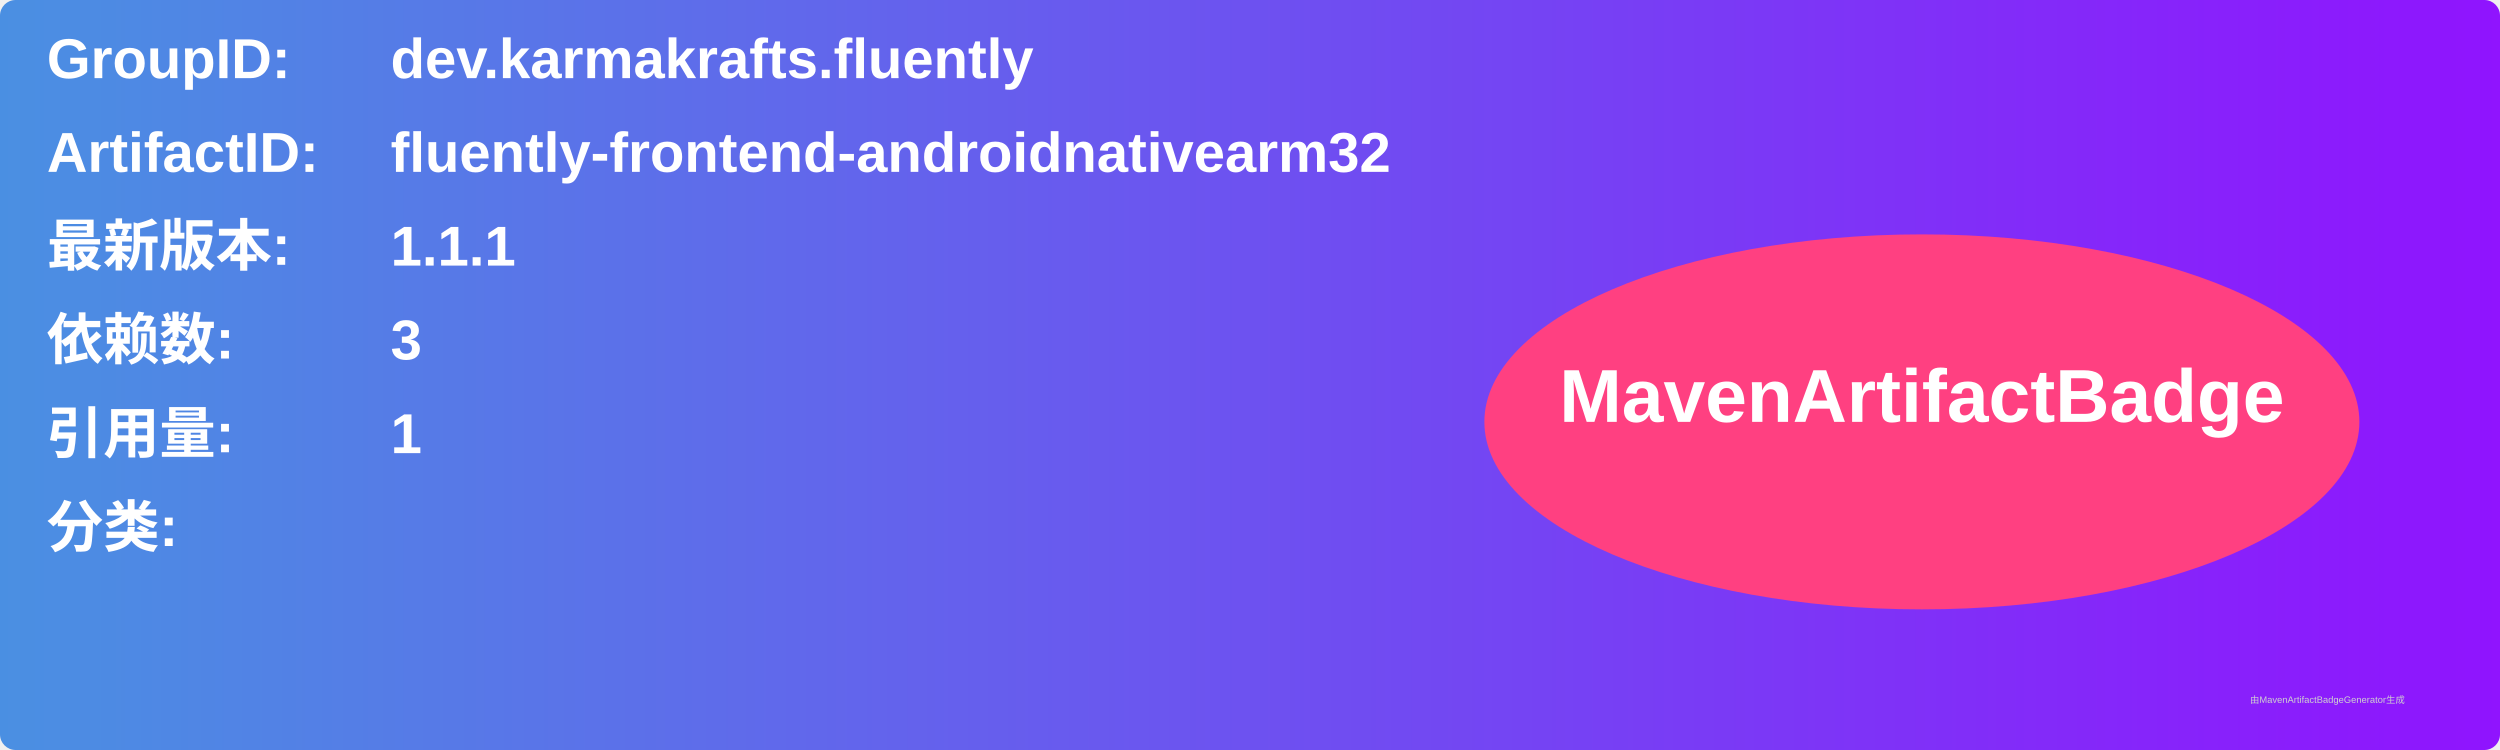
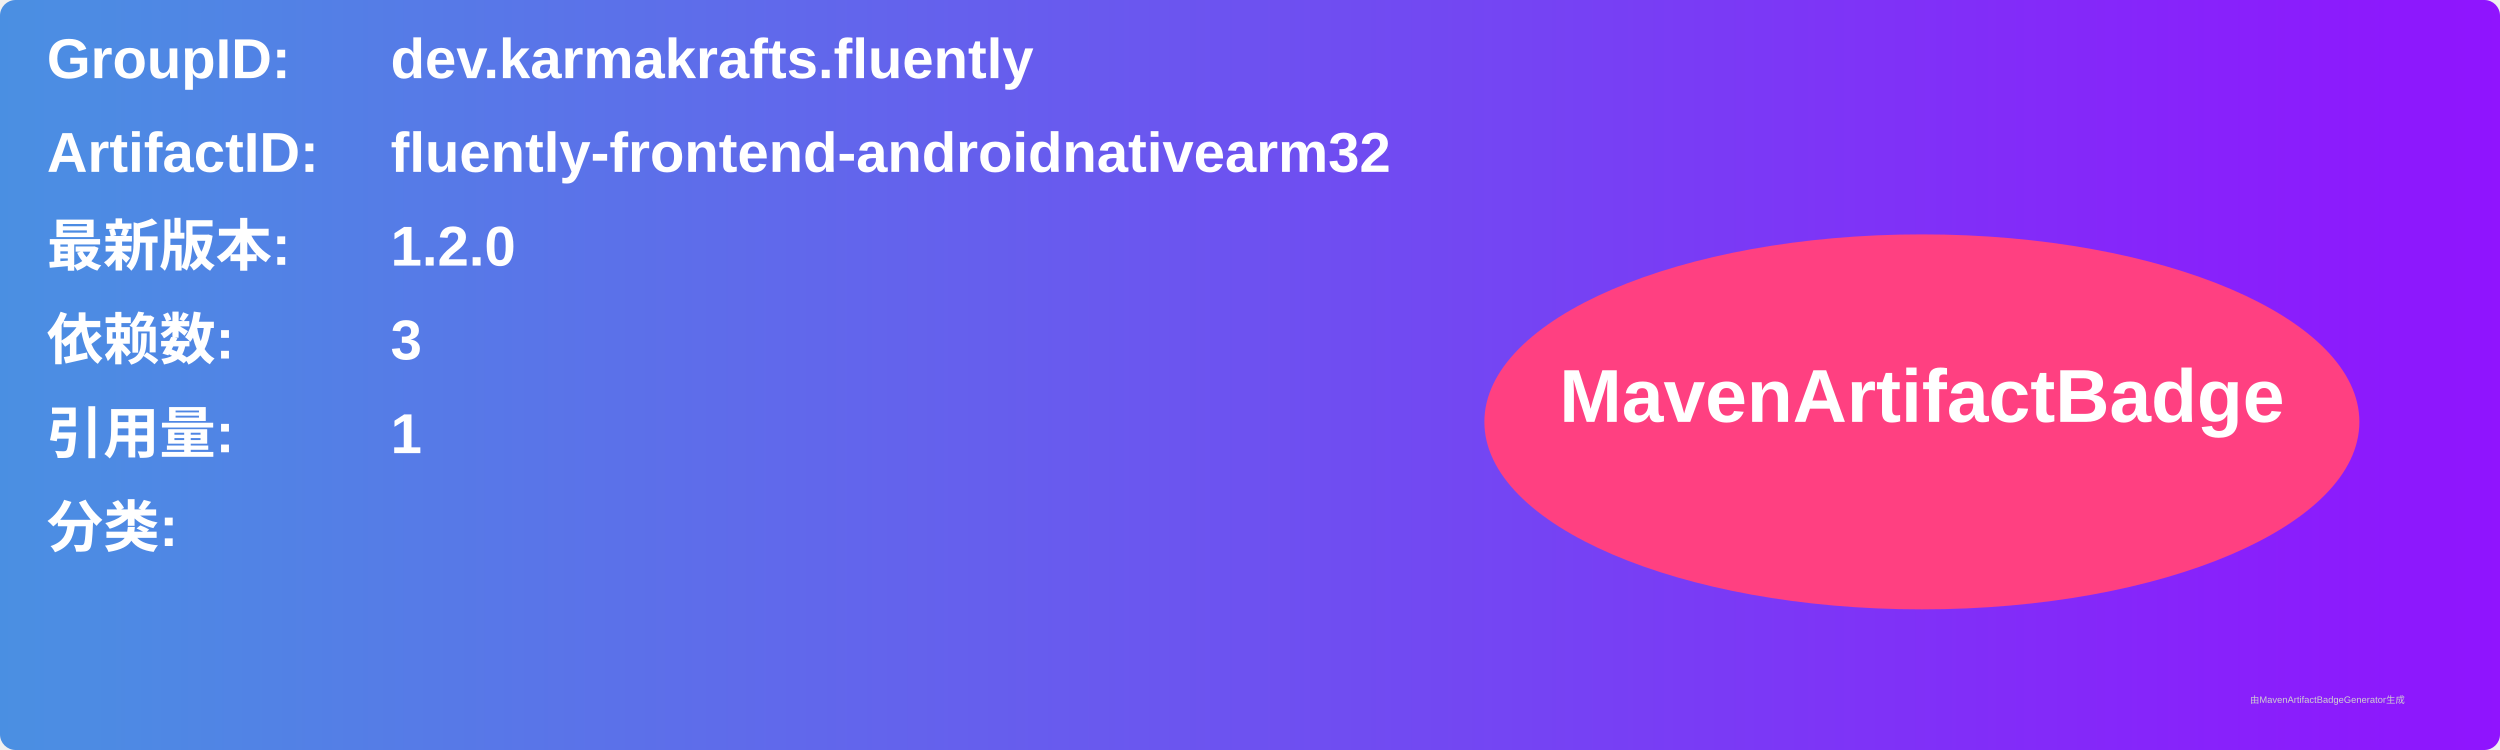
<svg xmlns="http://www.w3.org/2000/svg" width="800" height="240" viewBox="0 0 800 240">
  <linearGradient id="grad" x1="0%" y1="0%" x2="100%" y2="0%">
    <stop offset="0%" stop-color="#4a90e2" />
    <stop offset="100%" stop-color="#9013fe" />
  </linearGradient>
  <rect width="100%" height="100%" rx="5" ry="5" fill="url(#grad)" />
  <g transform="translate(15, 15)">
    <text x="0" y="10" font-family="Arial" font-size="18" fill="white" font-weight="bold" width="260">GroupID:</text>
    <text x="110" y="10" font-family="Arial" font-size="18" fill="white" font-weight="bold" width="460">dev.karmakrafts.fluently</text>
    <text x="0" y="40" font-family="Arial" font-size="18" fill="white" font-weight="bold" width="260">ArtifactID:</text>
    <text x="110" y="40" font-family="Arial" font-size="18" fill="white" font-weight="bold" width="460">fluently-frontend-androidnativearm32</text>
    <text x="0" y="70" font-family="Arial" font-size="18" fill="white" font-weight="bold">最新版本:</text>
    <text x="110" y="70" font-family="Arial" font-size="18" fill="white" font-weight="bold">
-       <tspan font-weight="bold">1.1.1</tspan>
+       <tspan font-weight="bold">1.2.0</tspan>
    </text>
    <text x="0" y="100" font-family="Arial" font-size="18" fill="white" font-weight="bold">依赖数: </text>
    <text x="110" y="100" font-family="Arial" font-size="18" fill="white">
      <tspan font-weight="bold">3</tspan>
    </text>
    <text x="0" y="130" font-family="Arial" font-size="18" fill="white" font-weight="bold">引用量: </text>
    <text x="110" y="130" font-family="Arial" font-size="18" fill="white">
      <tspan font-weight="bold">1</tspan>
    </text>
    <text x="0" y="160" font-family="Arial" font-size="18" fill="white" font-weight="bold">分类:</text>
    <text x="10" y="190" font-family="Arial" font-size="10" fill="white">
      <tspan font-weight="bold" />
    </text>
    <ellipse cx="600" cy="120" rx="140" ry="60" fill="#ff4081" />
    <text x="600" y="120" text-anchor="middle" font-family="Arial" font-size="24" fill="white" font-weight="bold">MavenArtifactBadge</text>
  </g>
  <text x="720" y="225" font-family="Arial" font-size="3" fill="#d0d0d0">由MavenArtifactBadgeGenerator生成</text>
</svg>
